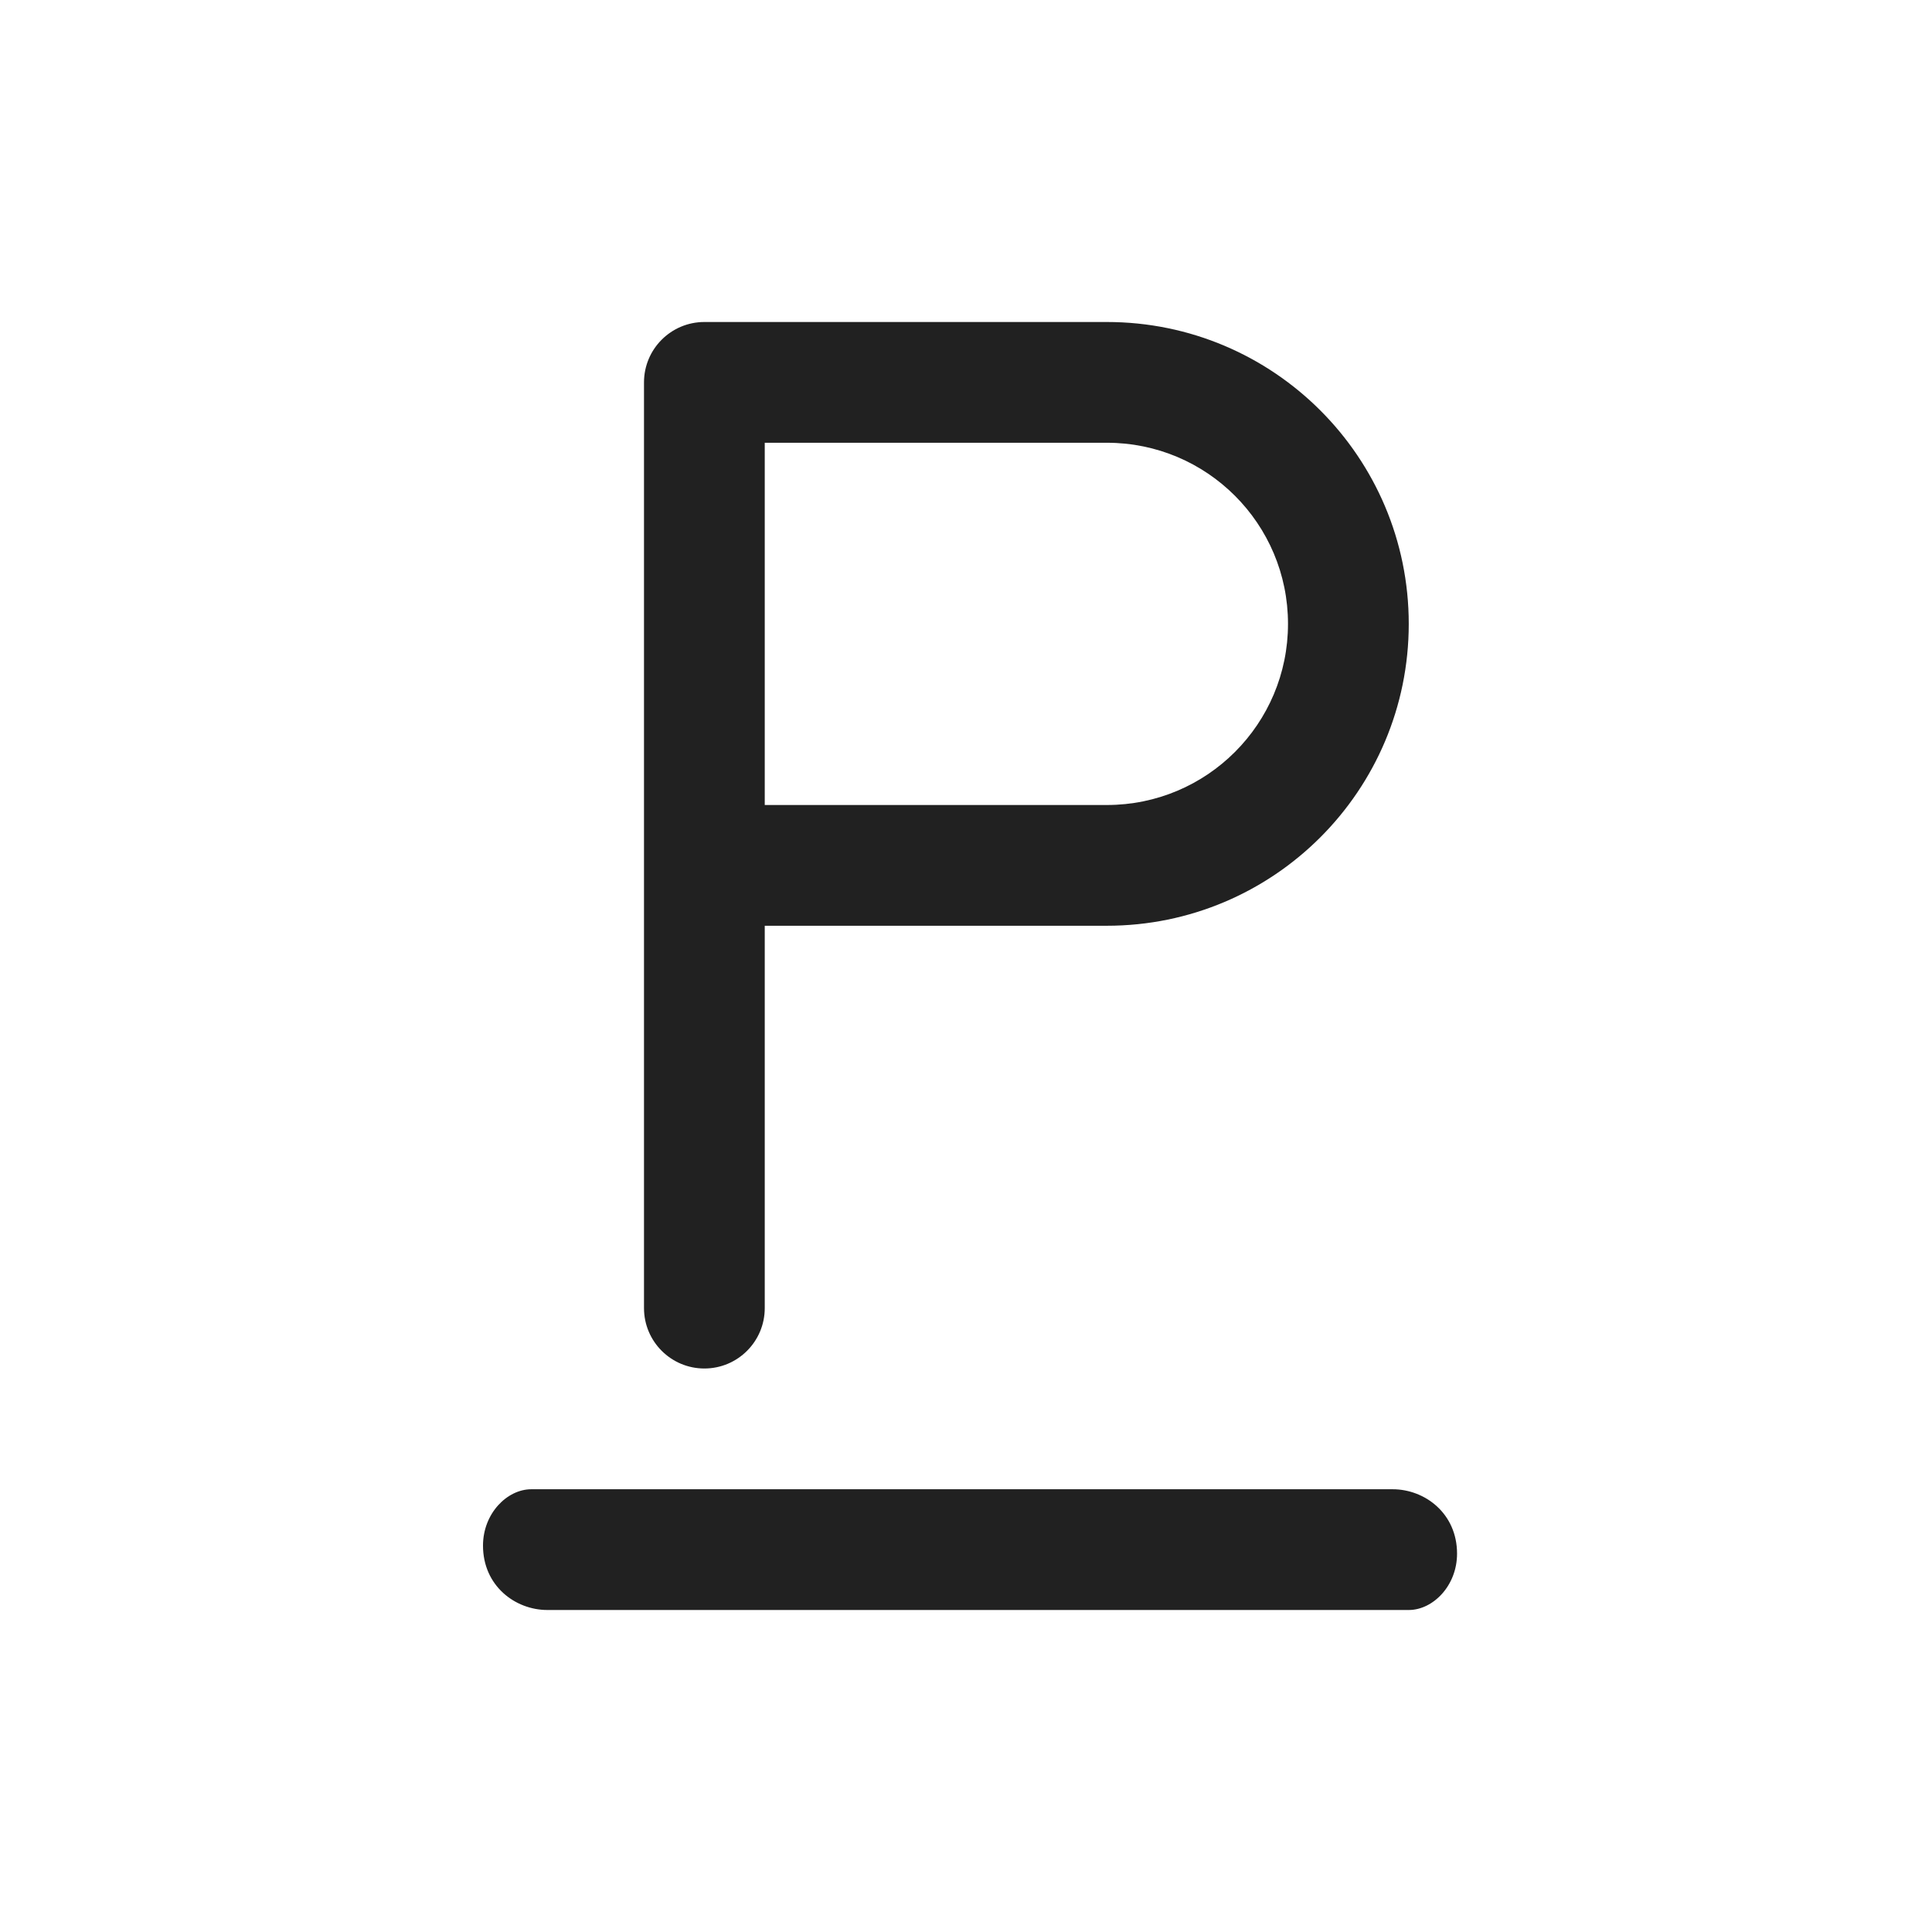
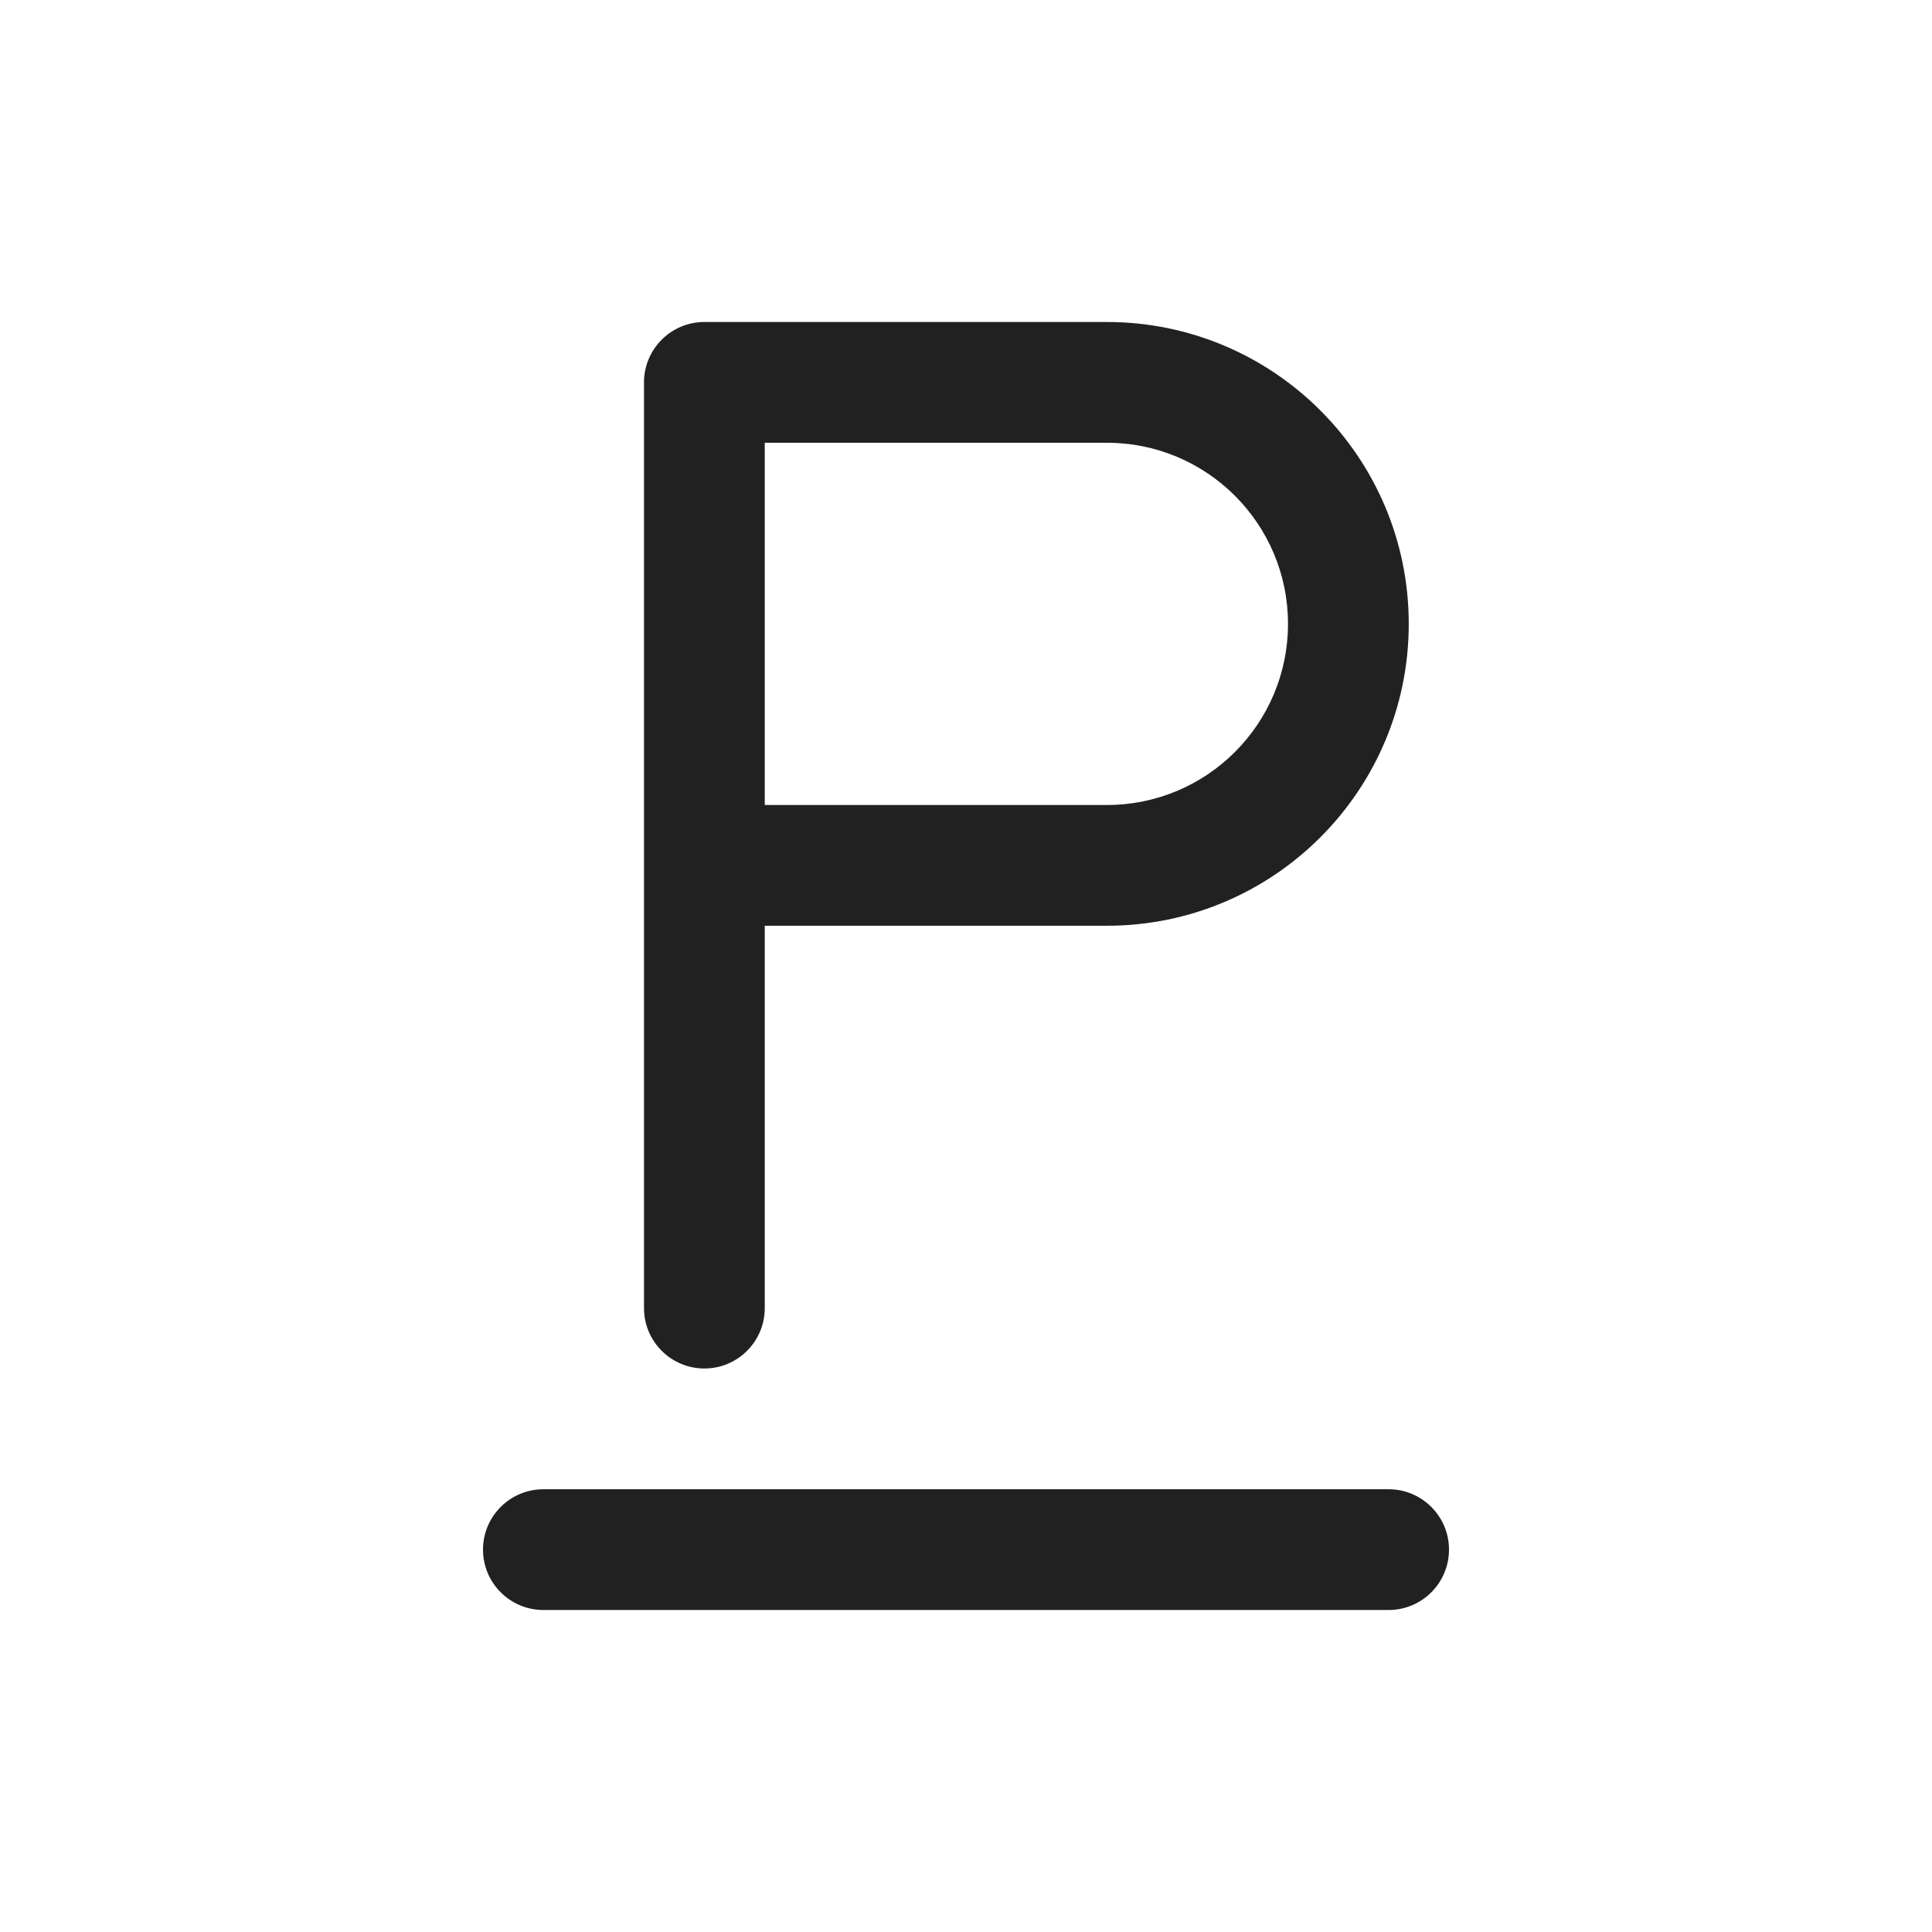
<svg xmlns="http://www.w3.org/2000/svg" width="24" height="24" viewBox="0 0 24 24" fill="none">
-   <path d="M8.75 4C8.336 4 8 4.336 8 4.75V16.25C8 16.664 8.336 17 8.75 17C9.164 17 9.5 16.664 9.5 16.25V11.5H13.75C15.821 11.5 17.5 9.821 17.5 7.75C17.5 5.679 15.821 4 13.75 4H8.75ZM13.75 10H9.5V5.5H13.75C14.993 5.5 16 6.507 16 7.75C16 8.993 14.993 10 13.75 10ZM17.3 18.5H6.6C6.3 18.5 6 18.8 6 19.2C6 19.7 6.4 20 6.8 20H17.5C17.8 20 18.1 19.7 18.1 19.3C18.1 18.8 17.7 18.5 17.3 18.5Z" fill="#212121" />
+   <path d="M17.25 18.5C17.664 18.5 18 18.836 18 19.25C18 19.664 17.664 20 17.25 20H6.75C6.336 20 6 19.664 6 19.25C6 18.836 6.336 18.5 6.75 18.5H17.25ZM13.75 4C15.821 4 17.5 5.679 17.5 7.75C17.5 9.821 15.821 11.5 13.75 11.5H9.5V16.25C9.5 16.664 9.164 17 8.75 17C8.336 17 8 16.664 8 16.25V4.75C8 4.336 8.336 4 8.75 4H13.75ZM9.5 5.5V10H13.75C14.993 10 16 8.993 16 7.75C16 6.507 14.993 5.5 13.75 5.5H9.5Z" fill="#212121" />
</svg>
